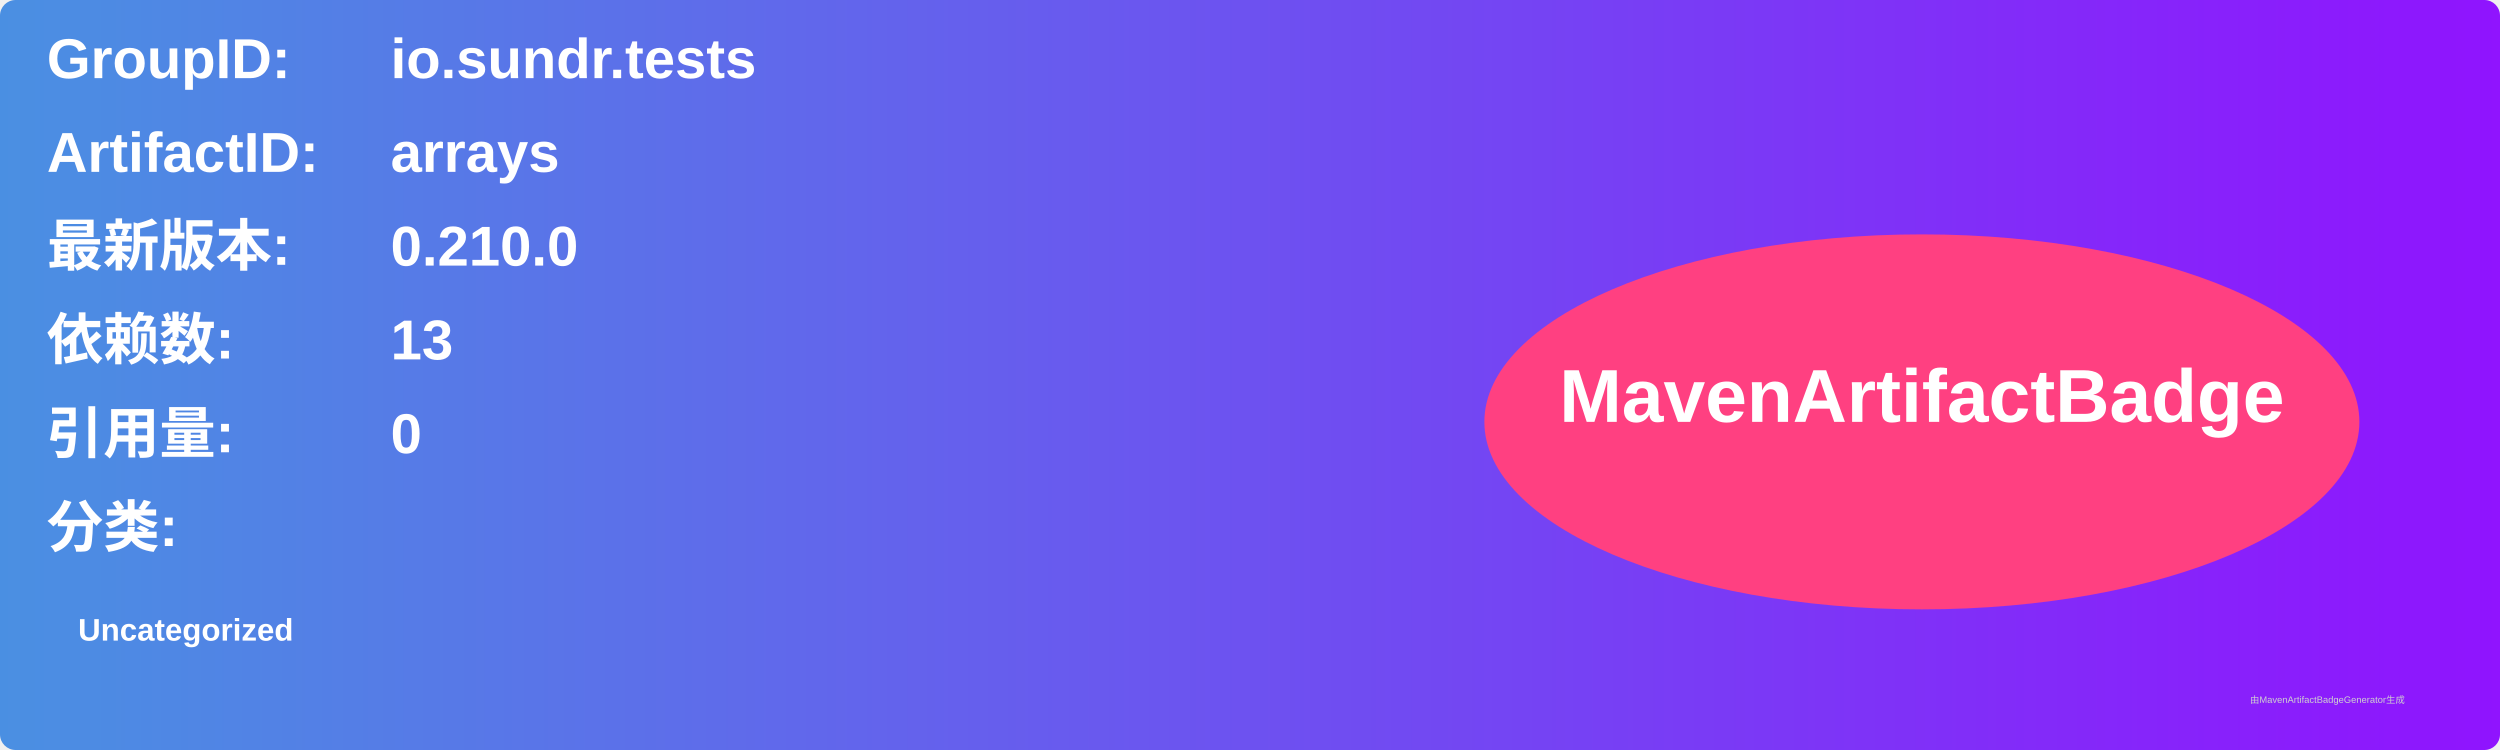
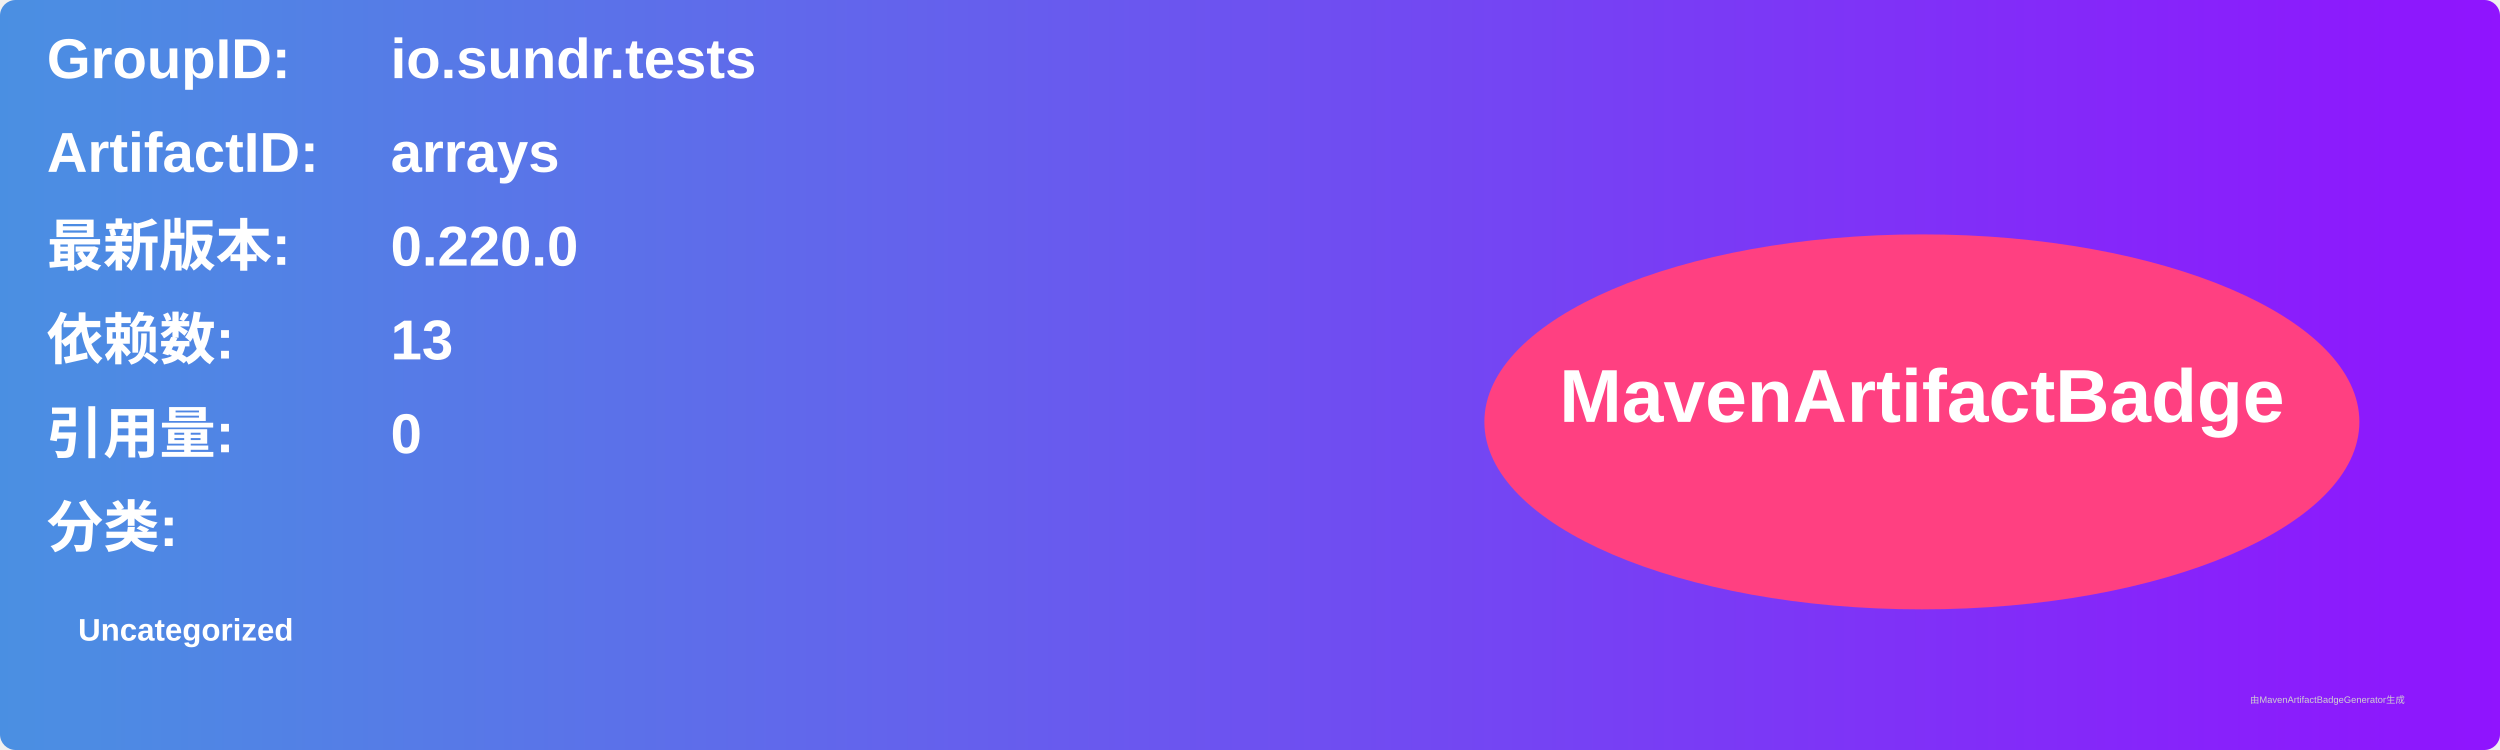
<svg xmlns="http://www.w3.org/2000/svg" width="800" height="240" viewBox="0 0 800 240">
  <linearGradient id="grad" x1="0%" y1="0%" x2="100%" y2="0%">
    <stop offset="0%" stop-color="#4a90e2" />
    <stop offset="100%" stop-color="#9013fe" />
  </linearGradient>
  <rect width="100%" height="100%" rx="5" ry="5" fill="url(#grad)" />
  <g transform="translate(15, 15)">
    <text x="0" y="10" font-family="Arial" font-size="18" fill="white" font-weight="bold" width="260">GroupID:</text>
    <text x="110" y="10" font-family="Arial" font-size="18" fill="white" font-weight="bold" width="460">io.sundr.tests</text>
    <text x="0" y="40" font-family="Arial" font-size="18" fill="white" font-weight="bold" width="260">ArtifactID:</text>
    <text x="110" y="40" font-family="Arial" font-size="18" fill="white" font-weight="bold" width="460">arrays</text>
    <text x="0" y="70" font-family="Arial" font-size="18" fill="white" font-weight="bold">最新版本:</text>
    <text x="110" y="70" font-family="Arial" font-size="18" fill="white" font-weight="bold">
-       <tspan font-weight="bold">0.210.0</tspan>
+       <tspan font-weight="bold">0.220.0</tspan>
    </text>
    <text x="0" y="100" font-family="Arial" font-size="18" fill="white" font-weight="bold">依赖数: </text>
    <text x="110" y="100" font-family="Arial" font-size="18" fill="white">
      <tspan font-weight="bold">13</tspan>
    </text>
    <text x="0" y="130" font-family="Arial" font-size="18" fill="white" font-weight="bold">引用量: </text>
    <text x="110" y="130" font-family="Arial" font-size="18" fill="white">
      <tspan font-weight="bold">0</tspan>
    </text>
    <text x="0" y="160" font-family="Arial" font-size="18" fill="white" font-weight="bold">分类:</text>
    <text x="10" y="190" font-family="Arial" font-size="10" fill="white">
      <tspan font-weight="bold">Uncategorized</tspan>
    </text>
    <ellipse cx="600" cy="120" rx="140" ry="60" fill="#ff4081" />
    <text x="600" y="120" text-anchor="middle" font-family="Arial" font-size="24" fill="white" font-weight="bold">MavenArtifactBadge</text>
  </g>
  <text x="720" y="225" font-family="Arial" font-size="3" fill="#d0d0d0">由MavenArtifactBadgeGenerator生成</text>
</svg>
